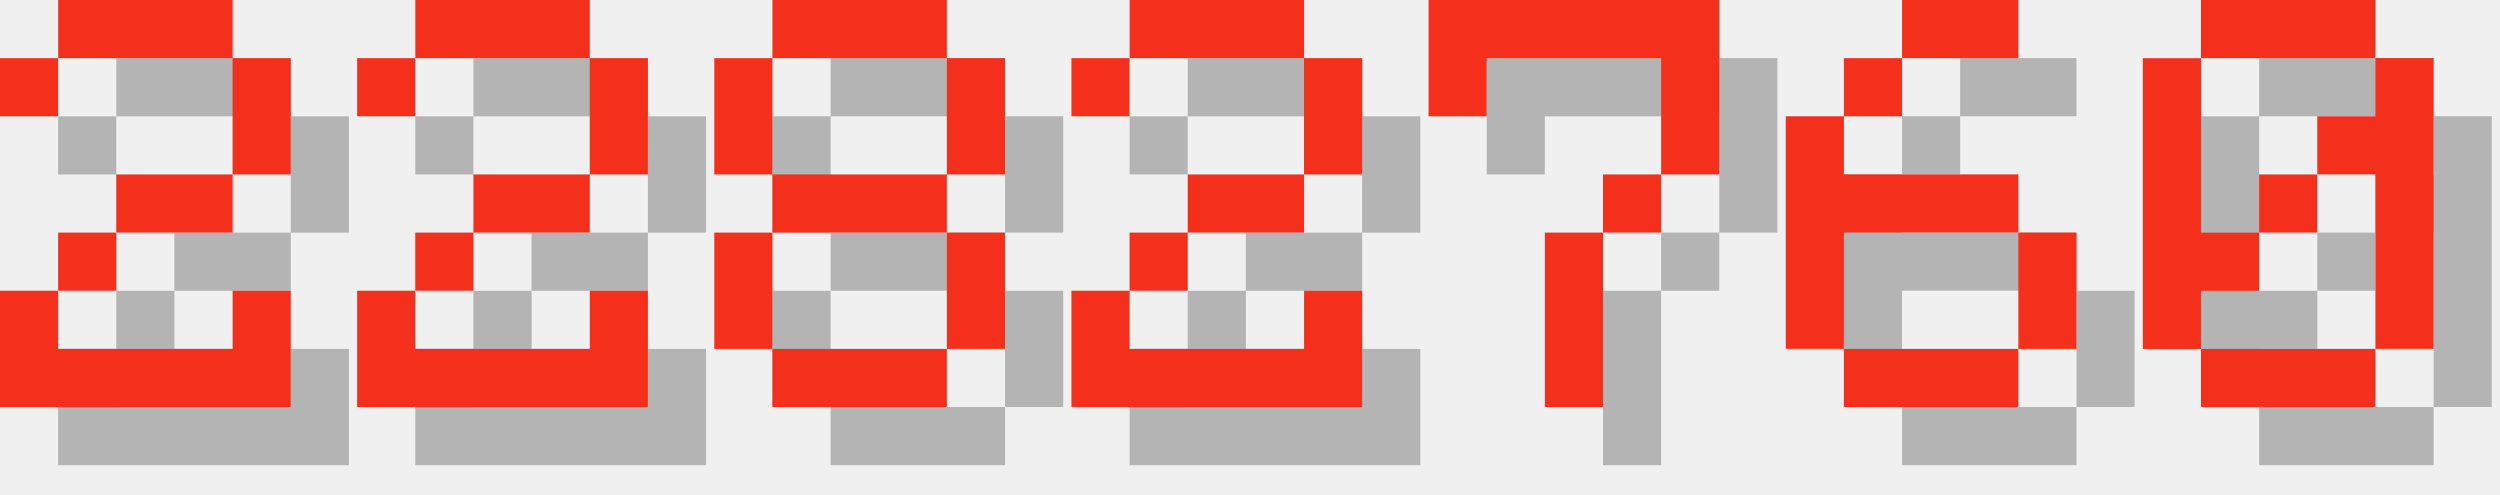
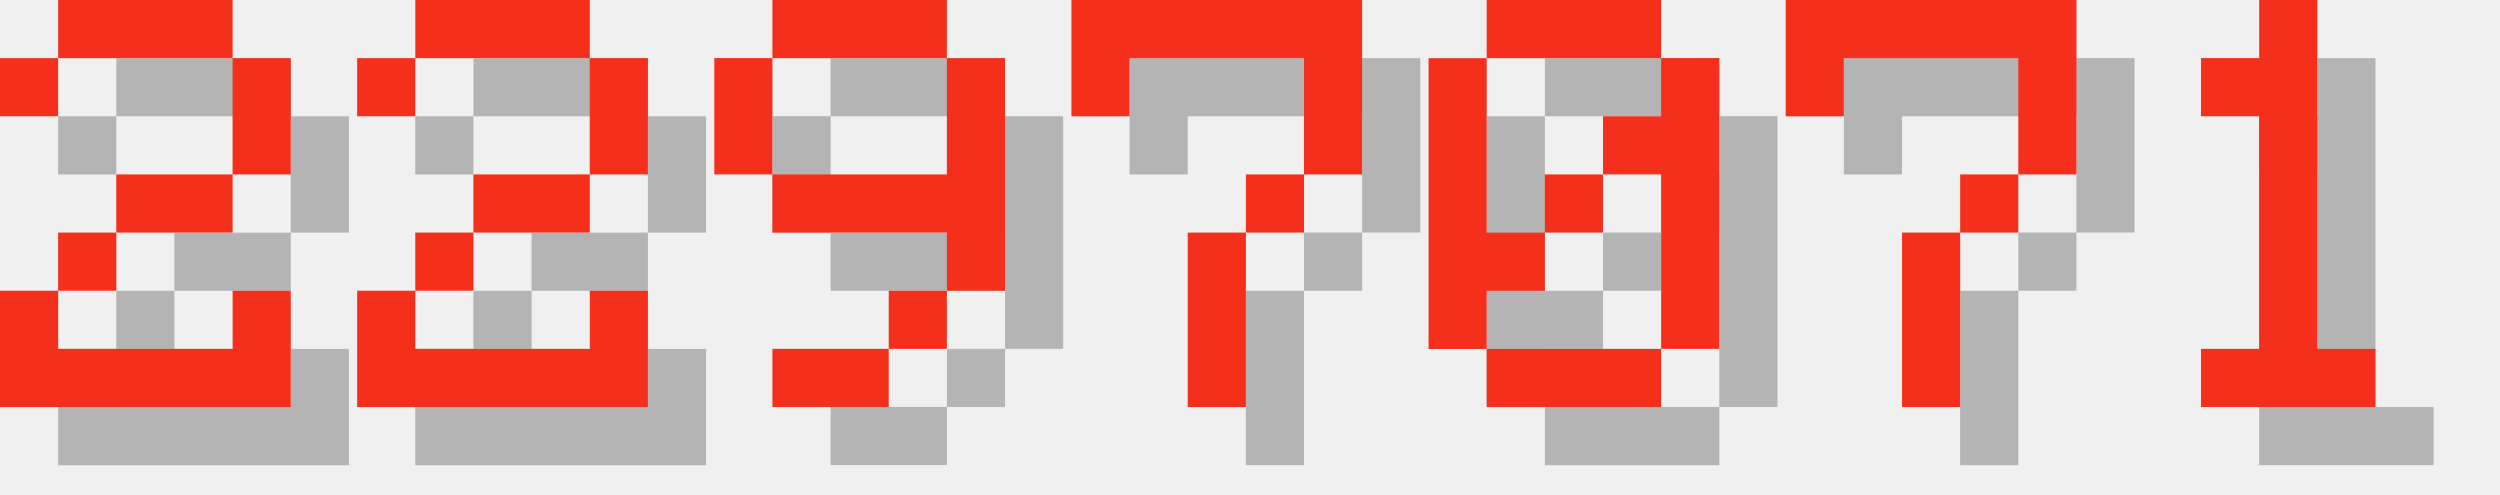
<svg xmlns="http://www.w3.org/2000/svg" version="1.1" width="182.0" height="36">
  <style>
        .text-foreground {
            fill: #F4301C;
        }
        .text-shadow {
            fill: #000000;
            fill-opacity: 0.25;
        }
    </style>
  <g class="digit" id="digit_2" transform="translate(0.0, 0), scale(4)">
    <path id="digit_2_shadow" class="text-shadow" d="m1.058 2.117v1.058h1.058v-1.058h3.175v2.117h-2.117v1.058h-1.058v1.058h-1.058v2.117h5.292v-2.117h-1.058v1.058h-3.175v-1.058h1.058v-1.058h2.117v-1.058h1.058v-2.117h-1.058v-1.058h-3.175v1.058h-1.058z" fill-opacity=".5" style="paint-order:stroke fill markers" />
    <path id="digit_2_fg" class="text-foreground" d="m0 1.058v1.058h1.058v-1.058h3.175v2.117h-2.117v1.058h-1.058v1.058h-1.058v2.117h5.292v-2.117h-1.058v1.058h-3.175v-1.058h1.058v-1.058h2.117v-1.058h1.058v-2.117h-1.058v-1.058h-3.175v1.058h-1.058z" fill="#fff" style="paint-order:stroke fill markers" />
  </g>
  <g class="digit" id="digit_2" transform="translate(26.0, 0), scale(4)">
    <path id="digit_2_shadow" class="text-shadow" d="m1.058 2.117v1.058h1.058v-1.058h3.175v2.117h-2.117v1.058h-1.058v1.058h-1.058v2.117h5.292v-2.117h-1.058v1.058h-3.175v-1.058h1.058v-1.058h2.117v-1.058h1.058v-2.117h-1.058v-1.058h-3.175v1.058h-1.058z" fill-opacity=".5" style="paint-order:stroke fill markers" />
    <path id="digit_2_fg" class="text-foreground" d="m0 1.058v1.058h1.058v-1.058h3.175v2.117h-2.117v1.058h-1.058v1.058h-1.058v2.117h5.292v-2.117h-1.058v1.058h-3.175v-1.058h1.058v-1.058h2.117v-1.058h1.058v-2.117h-1.058v-1.058h-3.175v1.058h-1.058z" fill="#fff" style="paint-order:stroke fill markers" />
  </g>
-   <g class="digit" id="digit_8" transform="translate(52.0, 0), scale(4)">
-     <path id="digit_8_shadow" class="text-shadow" d="m2.117 1.058v1.058h3.175v-1.058h-3.175zm3.175 1.058v2.117h1.058v-2.117h-1.058zm0 2.117h-3.175v1.058h3.175v-1.058zm0 1.058v2.117h1.058v-2.117h-1.058zm0 2.117h-3.175v1.058h3.175v-1.058zm-3.175 0v-2.117h-1.058v2.117h1.058zm0-3.175v-2.117h-1.058v2.117h1.058z" fill-opacity=".5" style="paint-order:stroke fill markers" />
-     <path id="digit_8_fg" class="text-foreground" d="m1.058 0v1.058h3.175v-1.058h-3.175zm3.175 1.058v2.117h1.058v-2.117h-1.058zm0 2.117h-3.175v1.058h3.175v-1.058zm0 1.058v2.117h1.058v-2.117h-1.058zm0 2.117h-3.175v1.058h3.175v-1.058zm-3.175 0v-2.117h-1.058v2.117h1.058zm0-3.175v-2.117h-1.058v2.117h1.058z" fill="#fff" style="paint-order:stroke fill markers" />
+   <g class="digit" id="digit_9" transform="translate(52.0, 0), scale(4)">
+     <path id="digit_9_shadow" class="text-shadow" d="m2.117 1.058v1.058h3.175v-1.058h-3.175zm3.175 1.058v2.117h-3.175v1.058h3.175v1.058h1.058v-4.233h-1.058zm0 4.233h-1.058v1.058h1.058v-1.058zm-1.058 1.058h-2.117v1.058h2.117v-1.058zm-2.117-3.175v-2.117h-1.058v2.117h1.058z" fill-opacity=".5" style="paint-order:stroke fill markers" />
+     <path id="digit_9_fg" class="text-foreground" d="m1.058 0v1.058h3.175v-1.058h-3.175zm3.175 1.058v2.117h-3.175v1.058h3.175v1.058h1.058v-4.233h-1.058zm0 4.233h-1.058v1.058h1.058v-1.058zm-1.058 1.058h-2.117v1.058h2.117v-1.058zm-2.117-3.175v-2.117h-1.058v2.117h1.058z" fill="#fff" style="paint-order:stroke fill markers" />
  </g>
-   <g class="digit" id="digit_2" transform="translate(78.0, 0), scale(4)">
-     <path id="digit_2_shadow" class="text-shadow" d="m1.058 2.117v1.058h1.058v-1.058h3.175v2.117h-2.117v1.058h-1.058v1.058h-1.058v2.117h5.292v-2.117h-1.058v1.058h-3.175v-1.058h1.058v-1.058h2.117v-1.058h1.058v-2.117h-1.058v-1.058h-3.175v1.058h-1.058z" fill-opacity=".5" style="paint-order:stroke fill markers" />
-     <path id="digit_2_fg" class="text-foreground" d="m0 1.058v1.058h1.058v-1.058h3.175v2.117h-2.117v1.058h-1.058v1.058h-1.058v2.117h5.292v-2.117h-1.058v1.058h-3.175v-1.058h1.058v-1.058h2.117v-1.058h1.058v-2.117h-1.058v-1.058h-3.175v1.058h-1.058z" fill="#fff" style="paint-order:stroke fill markers" />
-   </g>
-   <g class="digit" id="digit_7" transform="translate(104.0, 0), scale(4)">
+   <g class="digit" id="digit_7" transform="translate(78.0, 0), scale(4)">
    <path id="digit_7_shadow" class="text-shadow" d="m1.058 1.058 2e-6 2.117h1.058v-1.058h3.175v1.058l2e-7 1.058h-1.058v1.058h-1.058l4e-7 3.175 1.058 1e-7v-3.175h1.058v-1.058h1.058l5e-7 -1.058v-2.117z" fill-opacity=".5" style="paint-order:stroke fill markers" />
    <path id="digit_7_fg" class="text-foreground" d="m0 0 2e-6 2.117h1.058v-1.058h3.175v1.058l2e-7 1.058h-1.058v1.058h-1.058l4e-7 3.175 1.058 1e-7v-3.175h1.058v-1.058h1.058l5e-7 -1.058v-2.117z" fill="#fff" style="paint-order:stroke fill markers" />
  </g>
-   <g class="digit" id="digit_6" transform="translate(130.0, 0), scale(4)">
-     <path id="digit_6_shadow" class="text-shadow" d="m3.175 1.058v1.058h2.117v-1.058h-2.117zm0 1.058h-1.058v1.058h1.058v-1.058zm-1.058 1.058h-1.058v4.233h1.058v-2.117h3.175v-1.058h-3.175v-1.058zm3.175 2.117v2.117h1.058v-2.117h-1.058zm0 2.117h-3.175v1.058h3.175v-1.058z" fill-opacity=".5" style="paint-order:stroke fill markers" />
-     <path id="digit_6_fg" class="text-foreground" d="m2.117 0v1.058h2.117v-1.058h-2.117zm0 1.058h-1.058v1.058h1.058v-1.058zm-1.058 1.058h-1.058v4.233h1.058v-2.117h3.175v-1.058h-3.175v-1.058zm3.175 2.117v2.117h1.058v-2.117h-1.058zm0 2.117h-3.175v1.058h3.175v-1.058z" fill="#fff" style="paint-order:stroke fill markers" />
-   </g>
-   <g class="digit" id="digit_0" transform="translate(156.0, 0), scale(4)">
+   <g class="digit" id="digit_0" transform="translate(104.0, 0), scale(4)">
    <path id="digit_0_shadow" class="text-shadow" d="m2.117 1.058v1.058h3.175v-1.058h-3.175zm3.175 1.058v1.058h-1.058v1.058h1.058v3.175h1.058v-5.292h-1.058zm0 5.292h-3.175v1.058h3.175v-1.058zm-3.175 0v-1.058h1.058v-1.058h-1.058v-3.175h-1.058v5.292h1.058zm1.058-2.117h1.058v-1.058h-1.058v1.058z" fill-opacity=".5" style="paint-order:stroke fill markers" />
    <path id="digit_0_fg" class="text-foreground" d="m1.058 0v1.058h3.175v-1.058h-3.175zm3.175 1.058v1.058h-1.058v1.058h1.058v3.175h1.058v-5.292h-1.058zm0 5.292h-3.175v1.058h3.175v-1.058zm-3.175 0v-1.058h1.058v-1.058h-1.058v-3.175h-1.058v5.292h1.058zm1.058-2.117h1.058v-1.058h-1.058v1.058z" fill="#fff" style="paint-order:stroke fill markers" />
  </g>
+   <g class="digit" id="digit_7" transform="translate(130.0, 0), scale(4)">
+     <path id="digit_7_shadow" class="text-shadow" d="m1.058 1.058 2e-6 2.117h1.058v-1.058h3.175v1.058l2e-7 1.058h-1.058v1.058h-1.058l4e-7 3.175 1.058 1e-7v-3.175h1.058v-1.058h1.058l5e-7 -1.058v-2.117z" fill-opacity=".5" style="paint-order:stroke fill markers" />
+     <path id="digit_7_fg" class="text-foreground" d="m0 0 2e-6 2.117h1.058v-1.058h3.175v1.058l2e-7 1.058h-1.058v1.058h-1.058l4e-7 3.175 1.058 1e-7v-3.175h1.058v-1.058h1.058l5e-7 -1.058v-2.117z" fill="#fff" style="paint-order:stroke fill markers" />
+   </g>
+   <g class="digit" id="digit_1" transform="translate(156.0, 0), scale(4)">
+     <path id="digit_1_shadow" class="text-shadow" d="m2.117 2.117v1.058h1.058v4.233h-1.058v1.058h3.175v-1.058h-1.058v-6.35h-1.058v1.058h-1.058z" fill-opacity=".5" style="paint-order:stroke fill markers" />
+     <path id="digit_1_fg" class="text-foreground" d="m1.058 1.058v1.058h1.058v4.233h-1.058v1.058h3.175v-1.058h-1.058v-6.35h-1.058v1.058h-1.058z" fill="#fff" style="paint-order:stroke fill markers" />
+   </g>
</svg>
